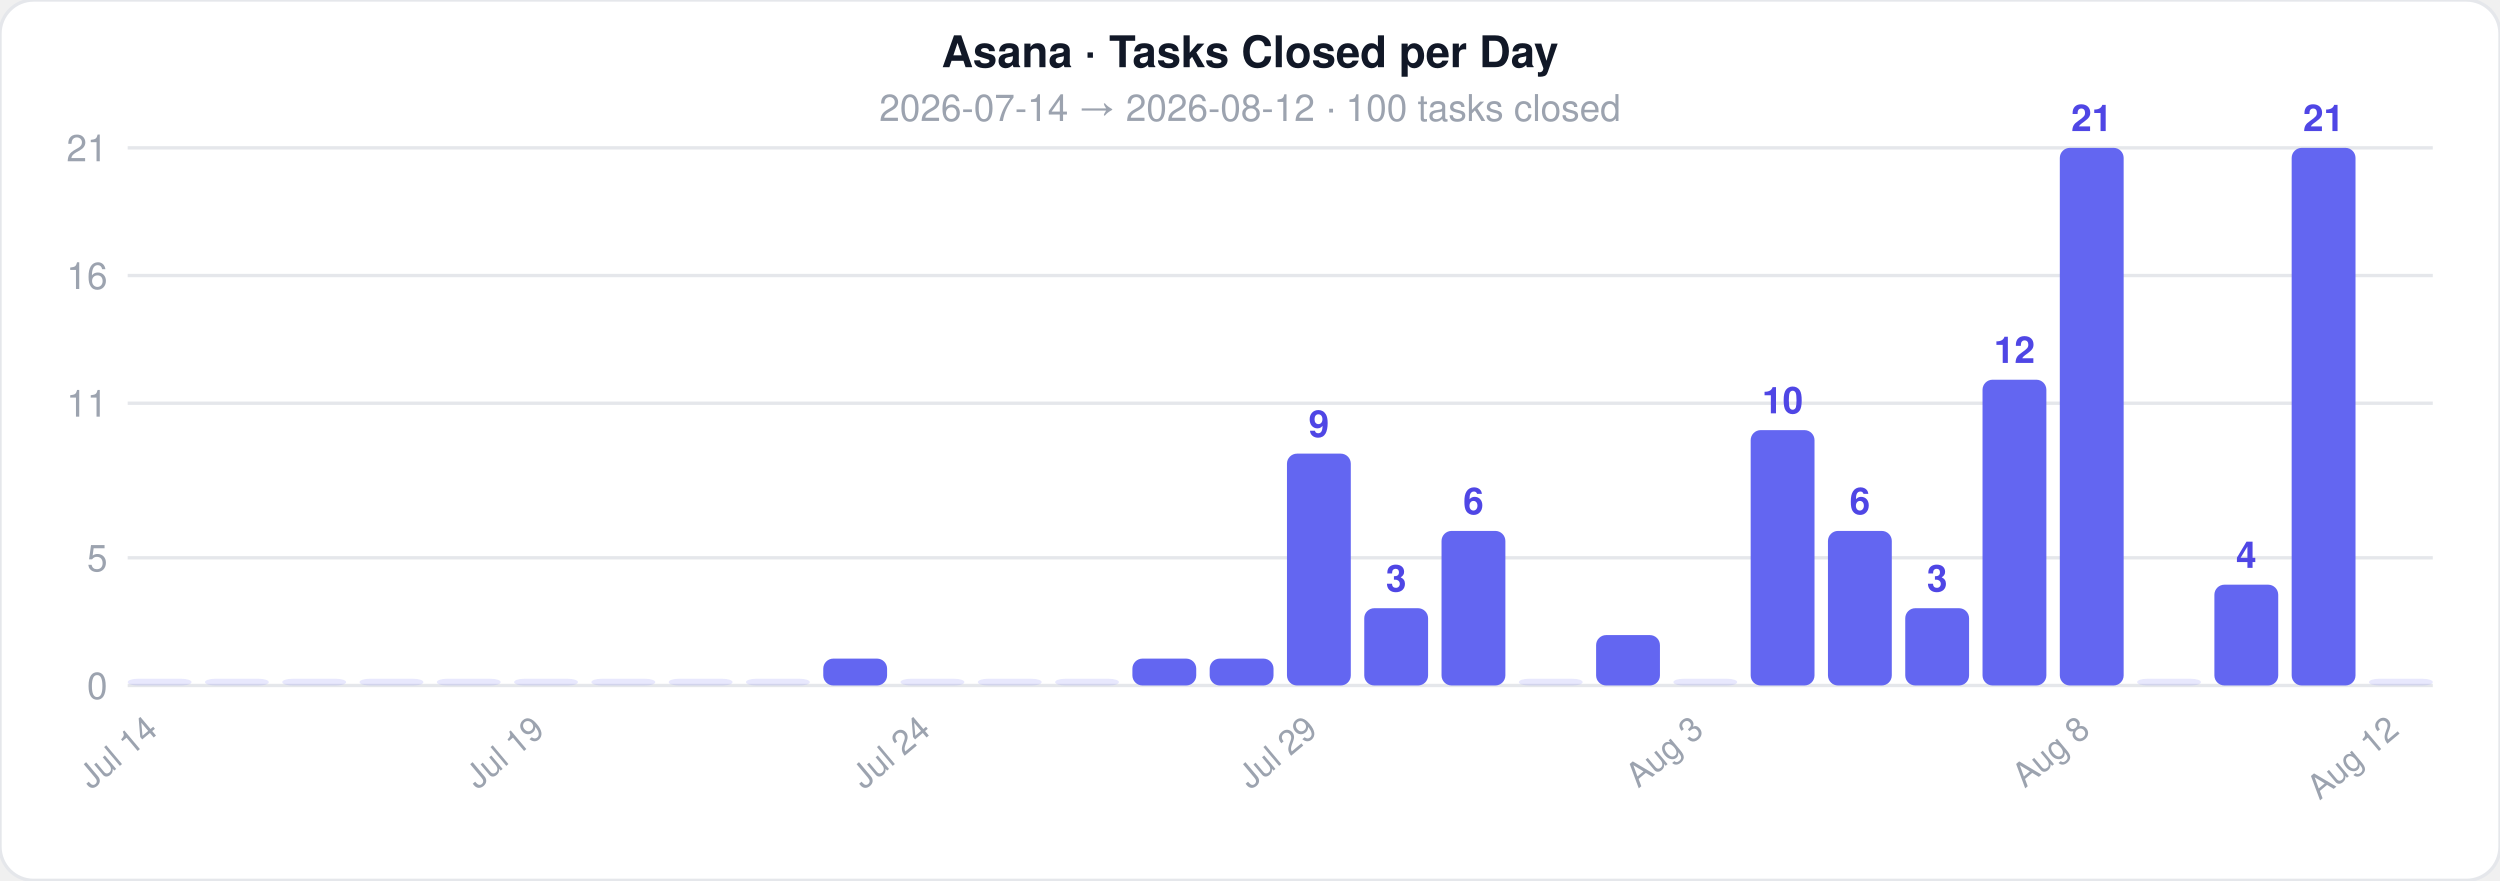
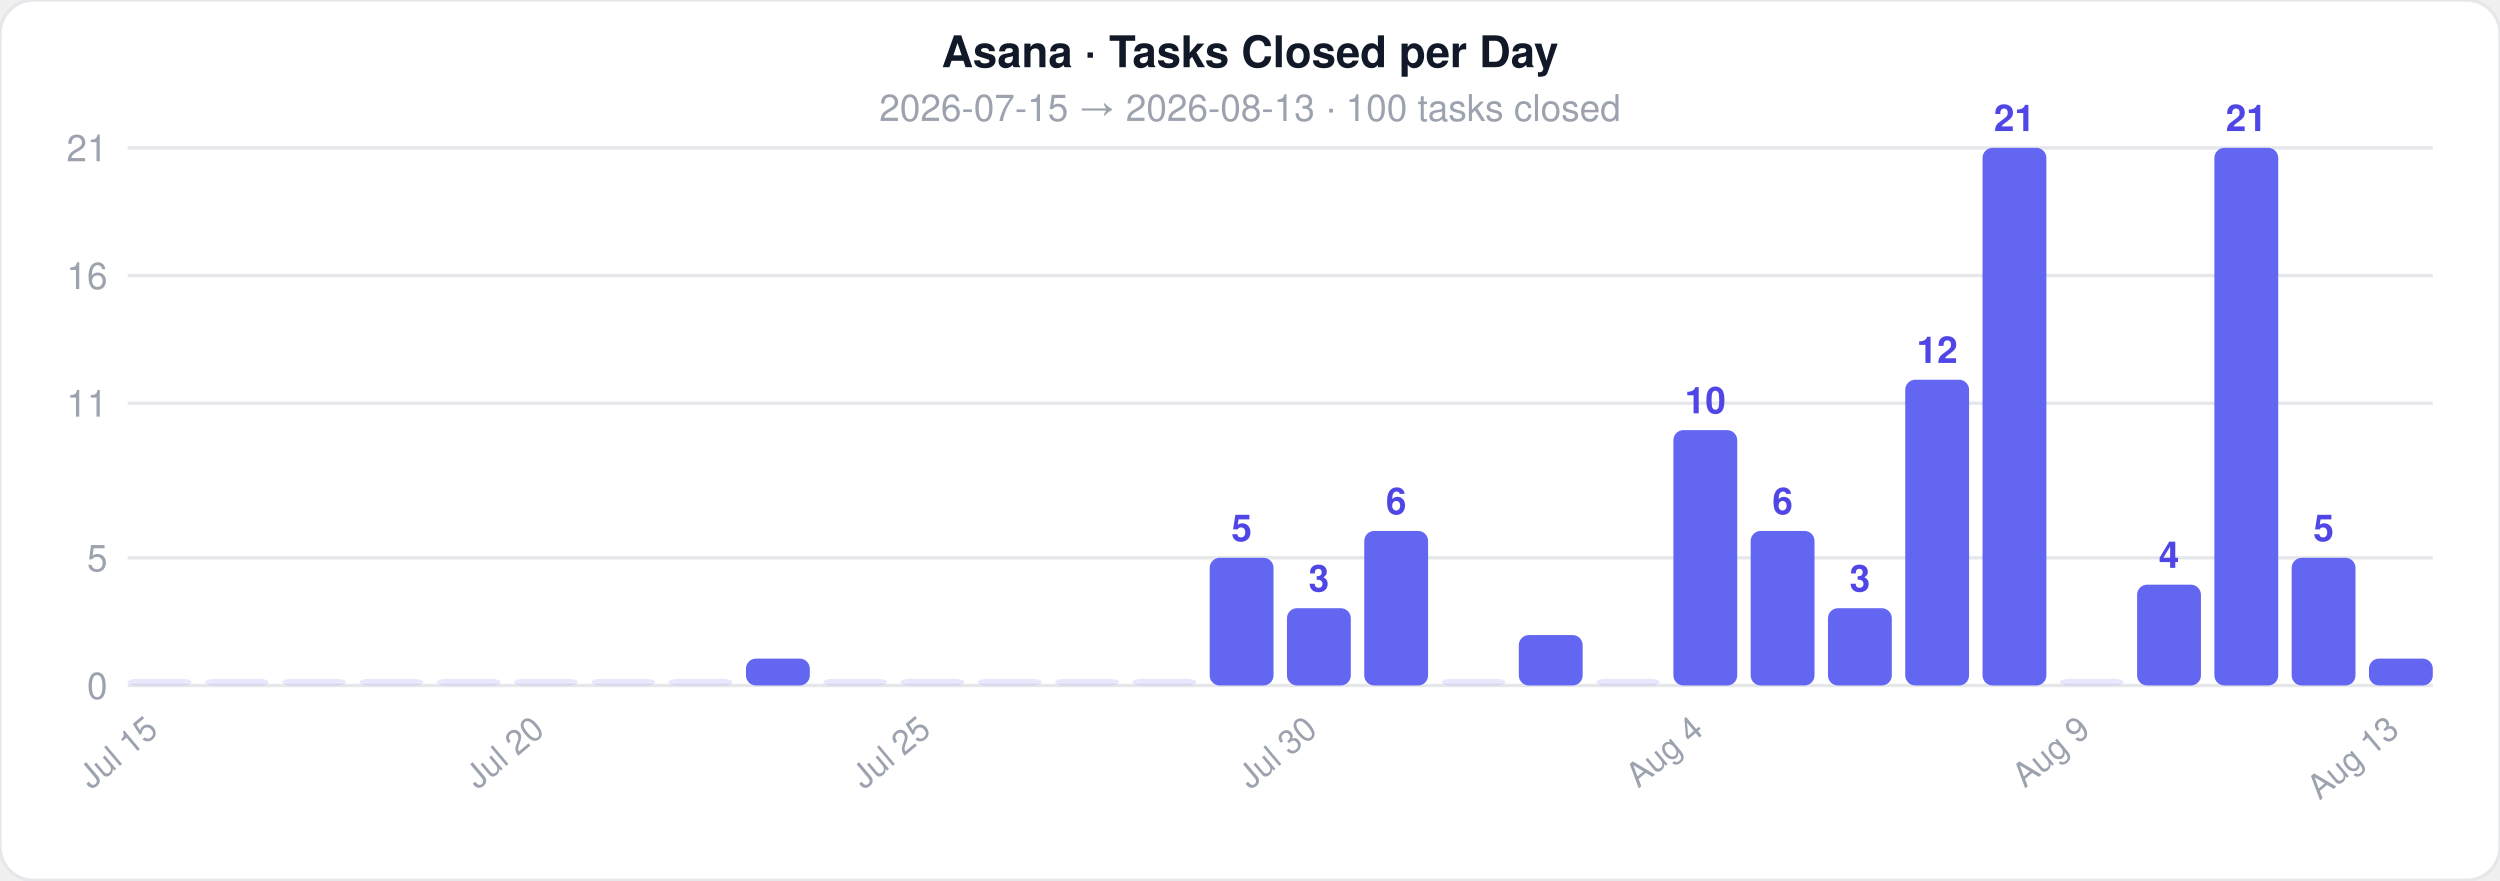
<svg xmlns="http://www.w3.org/2000/svg" width="744" height="262">
  <style>text { font-family: -apple-system, BlinkMacSystemFont, 'Segoe UI', Helvetica, Arial, sans-serif; }</style>
  <rect width="744" height="262" rx="10" fill="#ffffff" stroke="#e5e7eb" stroke-width="1" />
  <text x="372" y="20" text-anchor="middle" font-size="13" font-weight="700" fill="#111827">Asana · Tasks Closed per Day</text>
-   <text x="372" y="36" text-anchor="middle" font-size="11" fill="#9ca3af">2026-07-14  →  2026-08-12  ·  100 tasks closed</text>
+   <text x="372" y="36" text-anchor="middle" font-size="11" fill="#9ca3af">2026-07-15  →  2026-08-13  ·  100 tasks closed</text>
  <line x1="38" y1="204" x2="724" y2="204" stroke="#e5e7eb" stroke-width="1" />
  <text x="32" y="208" text-anchor="end" font-size="11" fill="#9ca3af">0</text>
  <line x1="38" y1="166" x2="724" y2="166" stroke="#e5e7eb" stroke-width="1" />
  <text x="32" y="170" text-anchor="end" font-size="11" fill="#9ca3af">5</text>
  <line x1="38" y1="120" x2="724" y2="120" stroke="#e5e7eb" stroke-width="1" />
  <text x="32" y="124" text-anchor="end" font-size="11" fill="#9ca3af">11</text>
  <line x1="38" y1="82" x2="724" y2="82" stroke="#e5e7eb" stroke-width="1" />
  <text x="32" y="86" text-anchor="end" font-size="11" fill="#9ca3af">16</text>
  <line x1="38" y1="44" x2="724" y2="44" stroke="#e5e7eb" stroke-width="1" />
  <text x="32" y="48" text-anchor="end" font-size="11" fill="#9ca3af">21</text>
  <rect x="38" y="202" width="19" height="2" rx="3" fill="#6366f1" opacity="0.15" />
-   <text x="47.5" y="218" text-anchor="end" font-size="10" fill="#9ca3af" transform="rotate(-40 47.5 218)">Jul 14</text>
+   <text x="47.5" y="218" text-anchor="end" font-size="10" fill="#9ca3af" transform="rotate(-40 47.5 218)">Jul 15</text>
  <rect x="61" y="202" width="19" height="2" rx="3" fill="#6366f1" opacity="0.15" />
  <rect x="84" y="202" width="19" height="2" rx="3" fill="#6366f1" opacity="0.15" />
  <rect x="107" y="202" width="19" height="2" rx="3" fill="#6366f1" opacity="0.15" />
  <rect x="130" y="202" width="19" height="2" rx="3" fill="#6366f1" opacity="0.15" />
  <rect x="153" y="202" width="19" height="2" rx="3" fill="#6366f1" opacity="0.15" />
-   <text x="162.5" y="218" text-anchor="end" font-size="10" fill="#9ca3af" transform="rotate(-40 162.5 218)">Jul 19</text>
+   <text x="162.5" y="218" text-anchor="end" font-size="10" fill="#9ca3af" transform="rotate(-40 162.5 218)">Jul 20</text>
  <rect x="176" y="202" width="19" height="2" rx="3" fill="#6366f1" opacity="0.15" />
  <rect x="199" y="202" width="19" height="2" rx="3" fill="#6366f1" opacity="0.15" />
-   <rect x="222" y="202" width="19" height="2" rx="3" fill="#6366f1" opacity="0.15" />
-   <rect x="245" y="196" width="19" height="8" rx="3" fill="#6366f1" opacity="1" />
+   <rect x="222" y="196" width="19" height="8" rx="3" fill="#6366f1" opacity="1" />
+   <rect x="245" y="202" width="19" height="2" rx="3" fill="#6366f1" opacity="0.15" />
  <rect x="268" y="202" width="19" height="2" rx="3" fill="#6366f1" opacity="0.15" />
-   <text x="277.5" y="218" text-anchor="end" font-size="10" fill="#9ca3af" transform="rotate(-40 277.5 218)">Jul 24</text>
+   <text x="277.5" y="218" text-anchor="end" font-size="10" fill="#9ca3af" transform="rotate(-40 277.5 218)">Jul 25</text>
  <rect x="291" y="202" width="19" height="2" rx="3" fill="#6366f1" opacity="0.15" />
  <rect x="314" y="202" width="19" height="2" rx="3" fill="#6366f1" opacity="0.15" />
-   <rect x="337" y="196" width="19" height="8" rx="3" fill="#6366f1" opacity="1" />
-   <rect x="360" y="196" width="19" height="8" rx="3" fill="#6366f1" opacity="1" />
-   <rect x="383" y="135" width="19" height="69" rx="3" fill="#6366f1" opacity="1" />
-   <text x="392.5" y="130" text-anchor="middle" font-size="11" fill="#4f46e5" font-weight="600">9</text>
-   <text x="392.5" y="218" text-anchor="end" font-size="10" fill="#9ca3af" transform="rotate(-40 392.5 218)">Jul 29</text>
-   <rect x="406" y="181" width="19" height="23" rx="3" fill="#6366f1" opacity="1" />
-   <text x="415.5" y="176" text-anchor="middle" font-size="11" fill="#4f46e5" font-weight="600">3</text>
-   <rect x="429" y="158" width="19" height="46" rx="3" fill="#6366f1" opacity="1" />
-   <text x="438.5" y="153" text-anchor="middle" font-size="11" fill="#4f46e5" font-weight="600">6</text>
-   <rect x="452" y="202" width="19" height="2" rx="3" fill="#6366f1" opacity="0.15" />
-   <rect x="475" y="189" width="19" height="15" rx="3" fill="#6366f1" opacity="1" />
-   <rect x="498" y="202" width="19" height="2" rx="3" fill="#6366f1" opacity="0.15" />
-   <text x="507.5" y="218" text-anchor="end" font-size="10" fill="#9ca3af" transform="rotate(-40 507.5 218)">Aug 3</text>
-   <rect x="521" y="128" width="19" height="76" rx="3" fill="#6366f1" opacity="1" />
-   <text x="530.5" y="123" text-anchor="middle" font-size="11" fill="#4f46e5" font-weight="600">10</text>
-   <rect x="544" y="158" width="19" height="46" rx="3" fill="#6366f1" opacity="1" />
-   <text x="553.5" y="153" text-anchor="middle" font-size="11" fill="#4f46e5" font-weight="600">6</text>
-   <rect x="567" y="181" width="19" height="23" rx="3" fill="#6366f1" opacity="1" />
-   <text x="576.5" y="176" text-anchor="middle" font-size="11" fill="#4f46e5" font-weight="600">3</text>
-   <rect x="590" y="113" width="19" height="91" rx="3" fill="#6366f1" opacity="1" />
-   <text x="599.5" y="108" text-anchor="middle" font-size="11" fill="#4f46e5" font-weight="600">12</text>
-   <rect x="613" y="44" width="19" height="160" rx="3" fill="#6366f1" opacity="1" />
-   <text x="622.5" y="39" text-anchor="middle" font-size="11" fill="#4f46e5" font-weight="600">21</text>
-   <text x="622.5" y="218" text-anchor="end" font-size="10" fill="#9ca3af" transform="rotate(-40 622.5 218)">Aug 8</text>
-   <rect x="636" y="202" width="19" height="2" rx="3" fill="#6366f1" opacity="0.15" />
-   <rect x="659" y="174" width="19" height="30" rx="3" fill="#6366f1" opacity="1" />
-   <text x="668.5" y="169" text-anchor="middle" font-size="11" fill="#4f46e5" font-weight="600">4</text>
-   <rect x="682" y="44" width="19" height="160" rx="3" fill="#6366f1" opacity="1" />
-   <text x="691.5" y="39" text-anchor="middle" font-size="11" fill="#4f46e5" font-weight="600">21</text>
-   <rect x="705" y="202" width="19" height="2" rx="3" fill="#6366f1" opacity="0.15" />
-   <text x="714.5" y="218" text-anchor="end" font-size="10" fill="#9ca3af" transform="rotate(-40 714.5 218)">Aug 12</text>
+   <rect x="337" y="202" width="19" height="2" rx="3" fill="#6366f1" opacity="0.15" />
+   <rect x="360" y="166" width="19" height="38" rx="3" fill="#6366f1" opacity="1" />
+   <text x="369.5" y="161" text-anchor="middle" font-size="11" fill="#4f46e5" font-weight="600">5</text>
+   <rect x="383" y="181" width="19" height="23" rx="3" fill="#6366f1" opacity="1" />
+   <text x="392.5" y="176" text-anchor="middle" font-size="11" fill="#4f46e5" font-weight="600">3</text>
+   <text x="392.5" y="218" text-anchor="end" font-size="10" fill="#9ca3af" transform="rotate(-40 392.5 218)">Jul 30</text>
+   <rect x="406" y="158" width="19" height="46" rx="3" fill="#6366f1" opacity="1" />
+   <text x="415.5" y="153" text-anchor="middle" font-size="11" fill="#4f46e5" font-weight="600">6</text>
+   <rect x="429" y="202" width="19" height="2" rx="3" fill="#6366f1" opacity="0.15" />
+   <rect x="452" y="189" width="19" height="15" rx="3" fill="#6366f1" opacity="1" />
+   <rect x="475" y="202" width="19" height="2" rx="3" fill="#6366f1" opacity="0.15" />
+   <rect x="498" y="128" width="19" height="76" rx="3" fill="#6366f1" opacity="1" />
+   <text x="507.5" y="123" text-anchor="middle" font-size="11" fill="#4f46e5" font-weight="600">10</text>
+   <text x="507.5" y="218" text-anchor="end" font-size="10" fill="#9ca3af" transform="rotate(-40 507.5 218)">Aug 4</text>
+   <rect x="521" y="158" width="19" height="46" rx="3" fill="#6366f1" opacity="1" />
+   <text x="530.5" y="153" text-anchor="middle" font-size="11" fill="#4f46e5" font-weight="600">6</text>
+   <rect x="544" y="181" width="19" height="23" rx="3" fill="#6366f1" opacity="1" />
+   <text x="553.5" y="176" text-anchor="middle" font-size="11" fill="#4f46e5" font-weight="600">3</text>
+   <rect x="567" y="113" width="19" height="91" rx="3" fill="#6366f1" opacity="1" />
+   <text x="576.5" y="108" text-anchor="middle" font-size="11" fill="#4f46e5" font-weight="600">12</text>
+   <rect x="590" y="44" width="19" height="160" rx="3" fill="#6366f1" opacity="1" />
+   <text x="599.5" y="39" text-anchor="middle" font-size="11" fill="#4f46e5" font-weight="600">21</text>
+   <rect x="613" y="202" width="19" height="2" rx="3" fill="#6366f1" opacity="0.15" />
+   <text x="622.5" y="218" text-anchor="end" font-size="10" fill="#9ca3af" transform="rotate(-40 622.5 218)">Aug 9</text>
+   <rect x="636" y="174" width="19" height="30" rx="3" fill="#6366f1" opacity="1" />
+   <text x="645.5" y="169" text-anchor="middle" font-size="11" fill="#4f46e5" font-weight="600">4</text>
+   <rect x="659" y="44" width="19" height="160" rx="3" fill="#6366f1" opacity="1" />
+   <text x="668.5" y="39" text-anchor="middle" font-size="11" fill="#4f46e5" font-weight="600">21</text>
+   <rect x="682" y="166" width="19" height="38" rx="3" fill="#6366f1" opacity="1" />
+   <text x="691.5" y="161" text-anchor="middle" font-size="11" fill="#4f46e5" font-weight="600">5</text>
+   <rect x="705" y="196" width="19" height="8" rx="3" fill="#6366f1" opacity="1" />
+   <text x="714.5" y="218" text-anchor="end" font-size="10" fill="#9ca3af" transform="rotate(-40 714.5 218)">Aug 13</text>
</svg>
